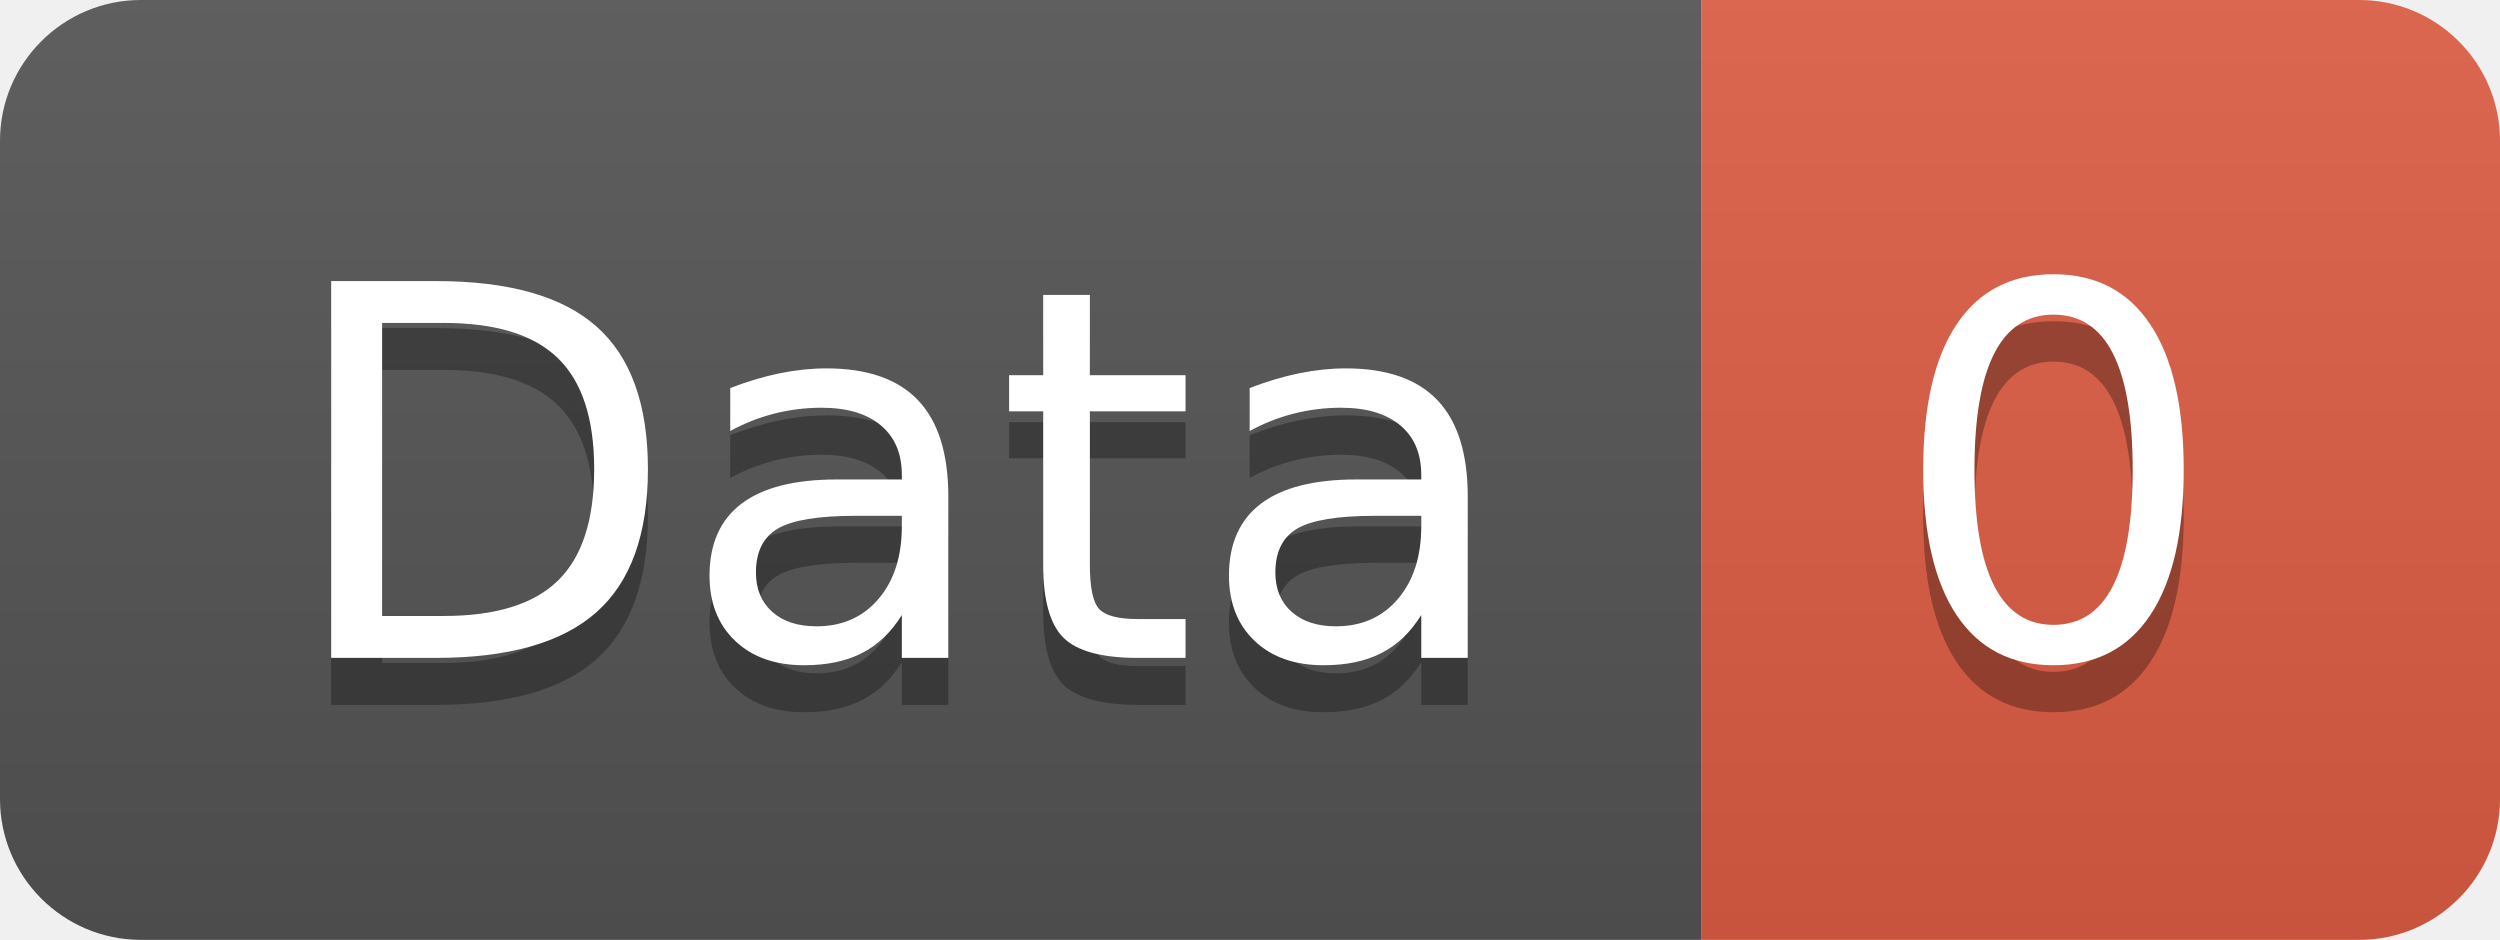
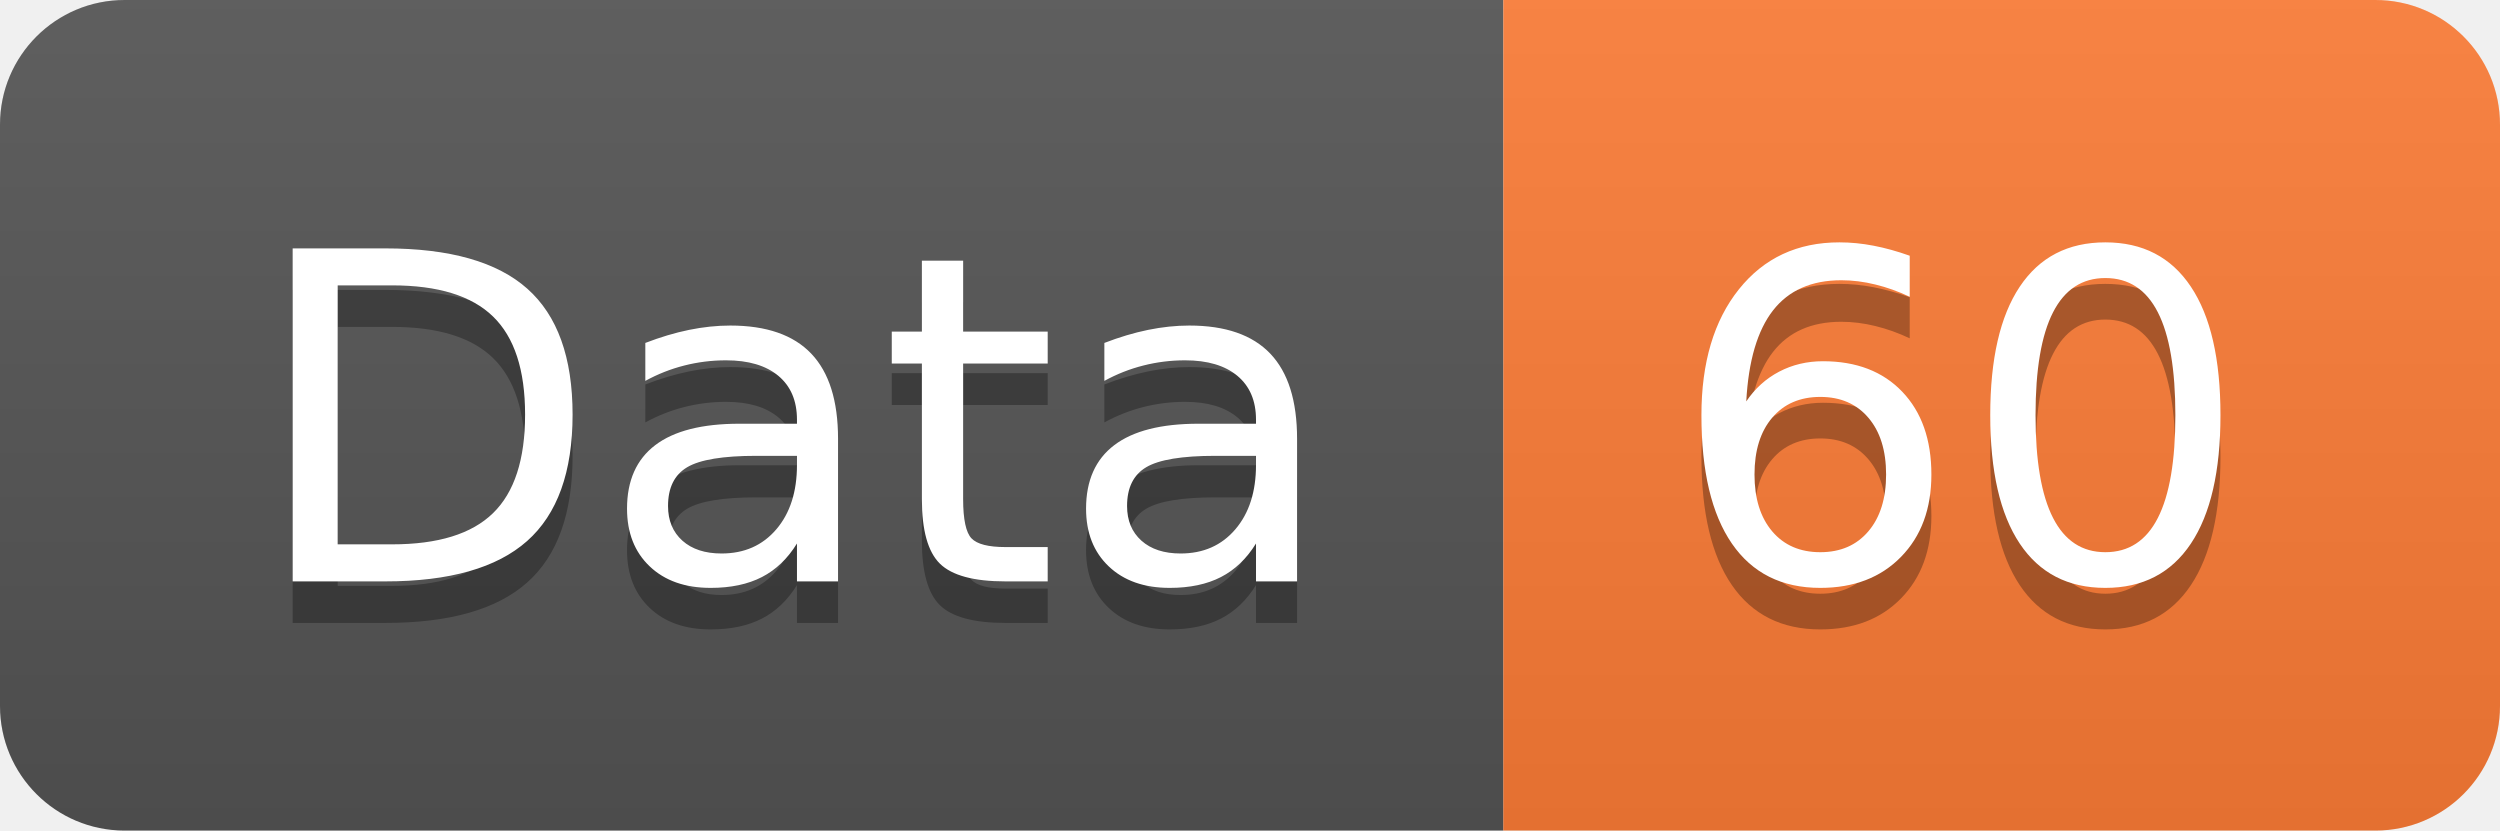
- <svg xmlns="http://www.w3.org/2000/svg" width="53.2" height="20">
+ <svg xmlns="http://www.w3.org/2000/svg" width="60.2" height="20">
  <linearGradient id="smooth" x2="0" y2="100%">
    <stop offset="0" stop-color="#bbb" stop-opacity=".1" />
    <stop offset="1" stop-opacity=".1" />
  </linearGradient>
  <clipPath id="round">
-     <rect width="53.2" height="20" rx="3" fill="#fff" />
+     <rect width="60.2" height="20" rx="3" fill="#fff" />
  </clipPath>
  <g clip-path="url(#round)">
    <rect width="36.2" height="20" fill="#555" />
-     <rect x="36.2" width="17.0" height="20" fill="#e05d44" />
-     <rect width="53.2" height="20" fill="url(#smooth)" />
+     <rect x="36.2" width="24.0" height="20" fill="#fe7d37" />
+     <rect width="60.2" height="20" fill="url(#smooth)" />
  </g>
  <g fill="#fff" text-anchor="middle" font-family="DejaVu Sans,Verdana,Geneva,sans-serif" font-size="110">
    <text x="191.0" y="150" fill="#010101" fill-opacity=".3" transform="scale(0.1)" textLength="262.0" lengthAdjust="spacing">Data</text>
    <text x="191.0" y="140" transform="scale(0.1)" textLength="262.0" lengthAdjust="spacing">Data</text>
-     <text x="437.0" y="150" fill="#010101" fill-opacity=".3" transform="scale(0.1)" textLength="70.0" lengthAdjust="spacing">0</text>
-     <text x="437.0" y="140" transform="scale(0.1)" textLength="70.0" lengthAdjust="spacing">0</text>
+     <text x="472.0" y="150" fill="#010101" fill-opacity=".3" transform="scale(0.1)" textLength="140.0" lengthAdjust="spacing">60</text>
+     <text x="472.0" y="140" transform="scale(0.1)" textLength="140.0" lengthAdjust="spacing">60</text>
  </g>
</svg>
